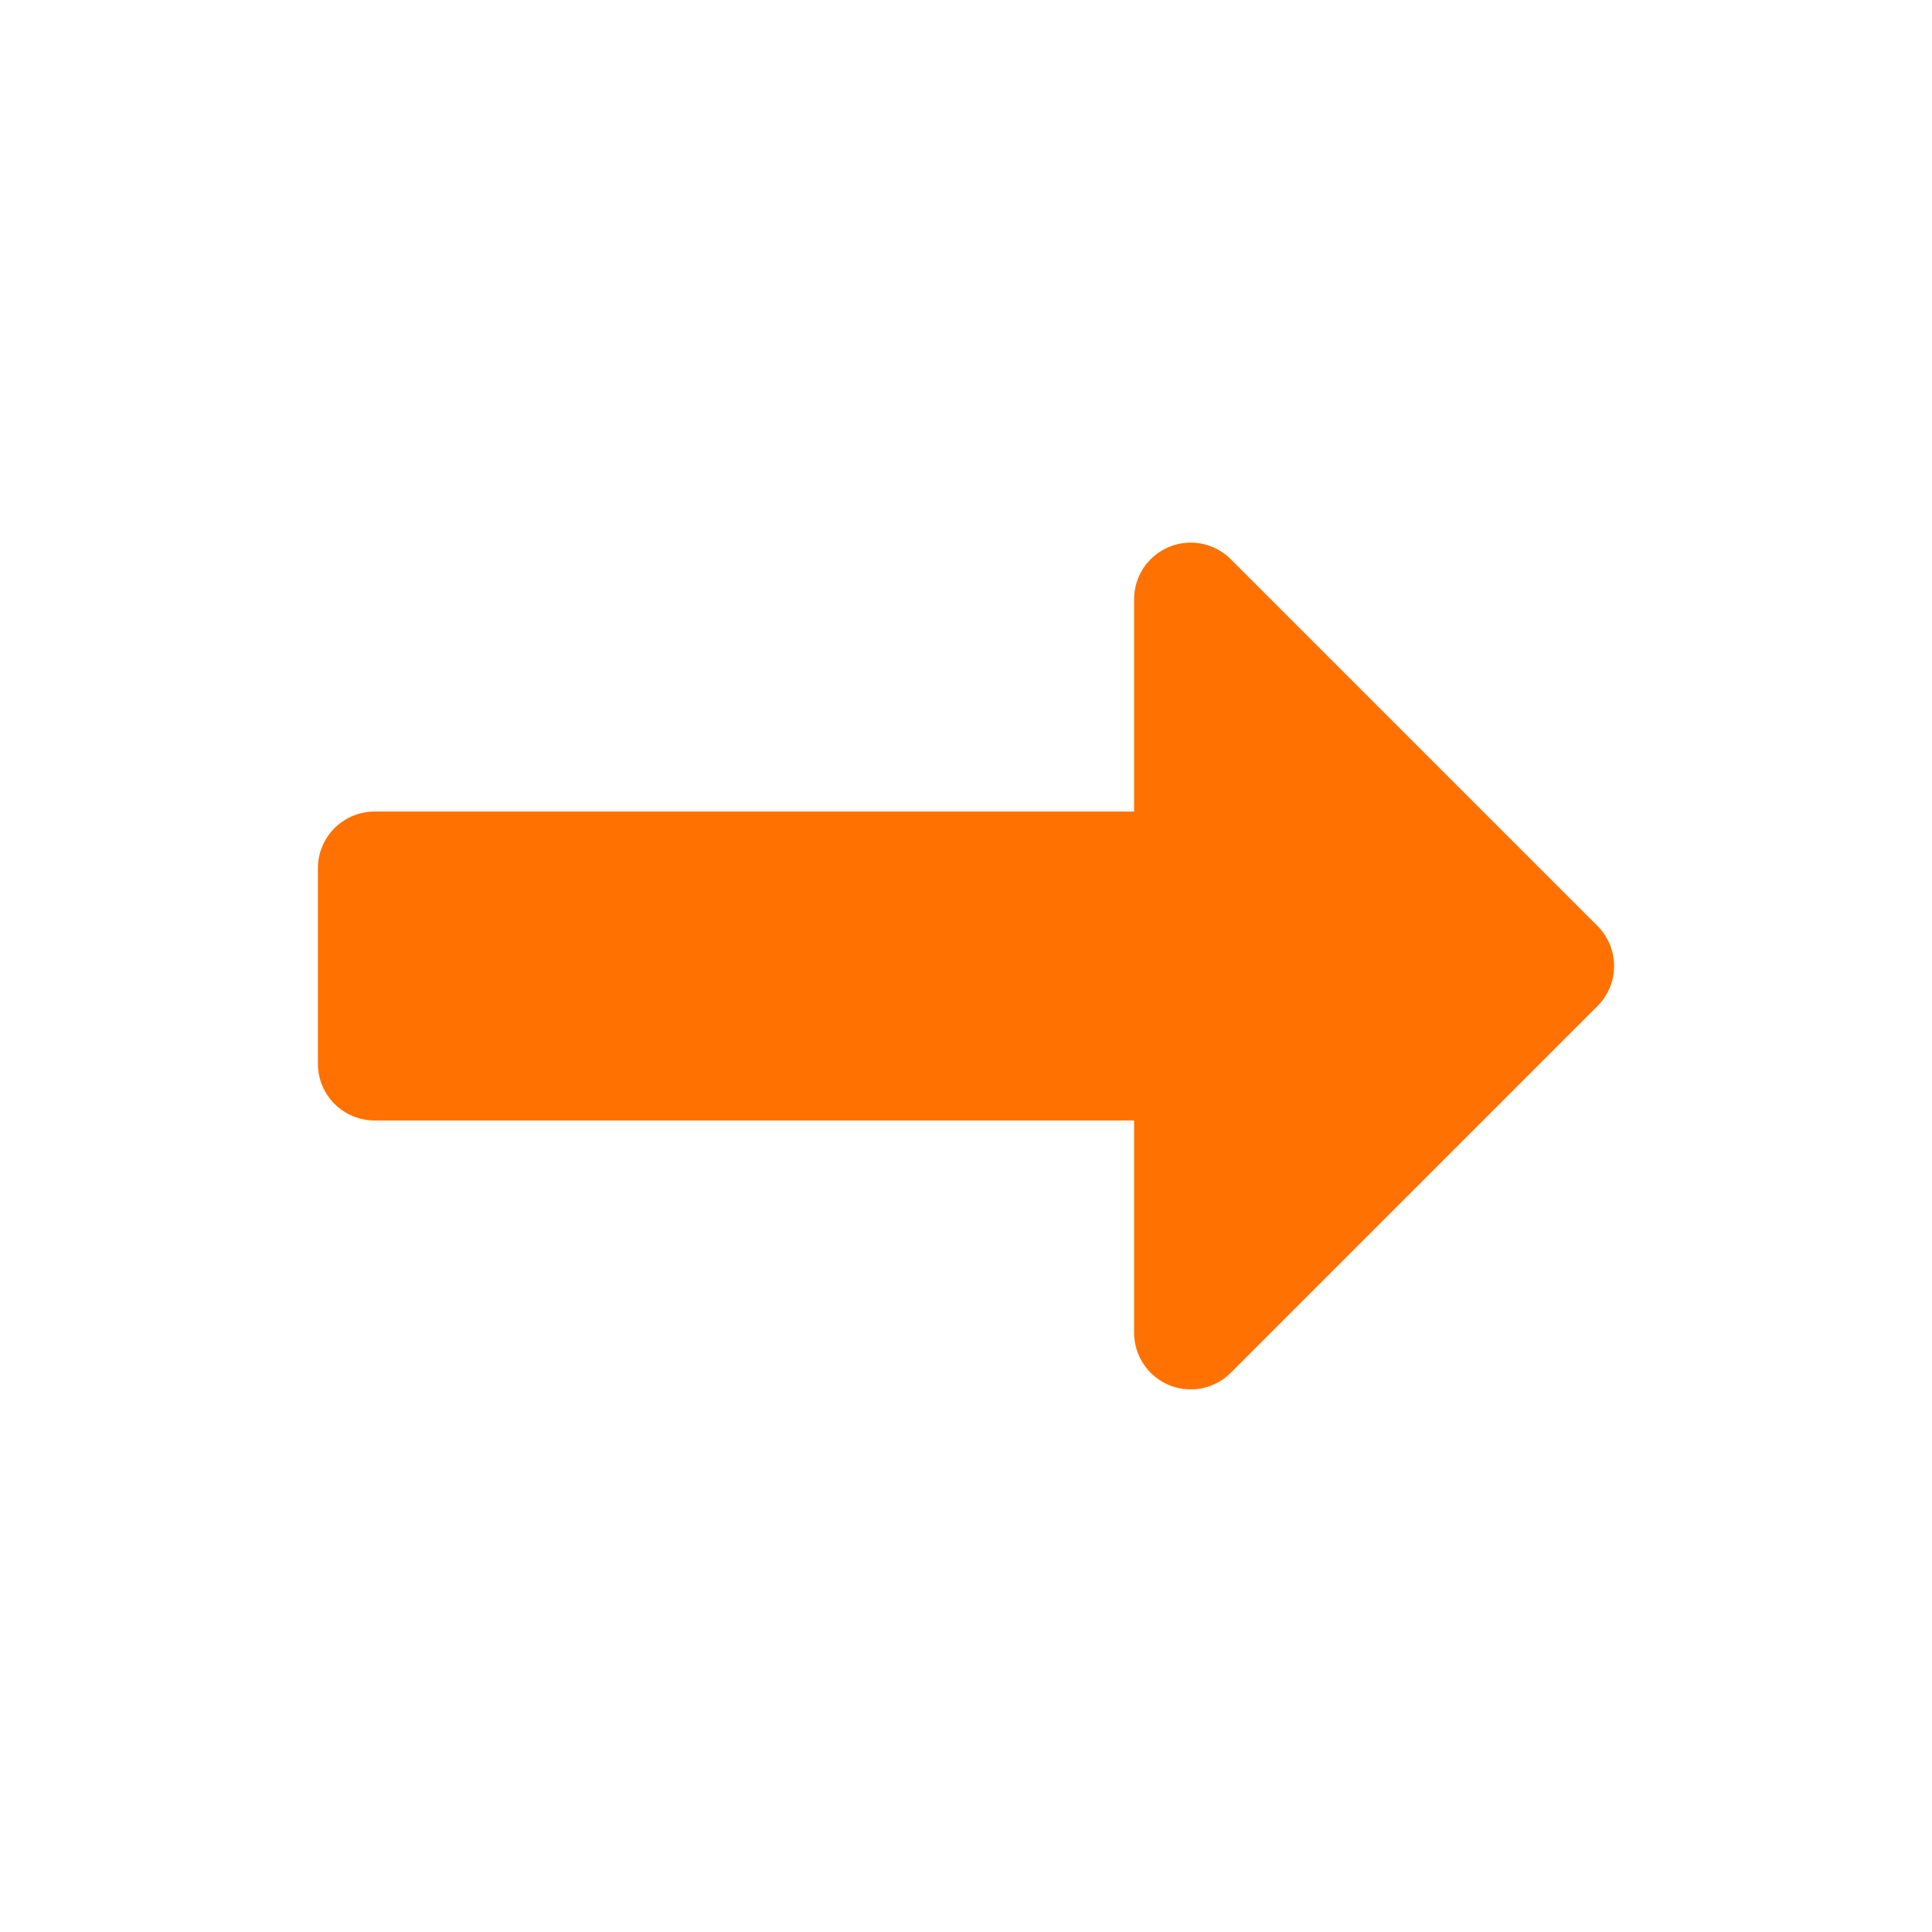
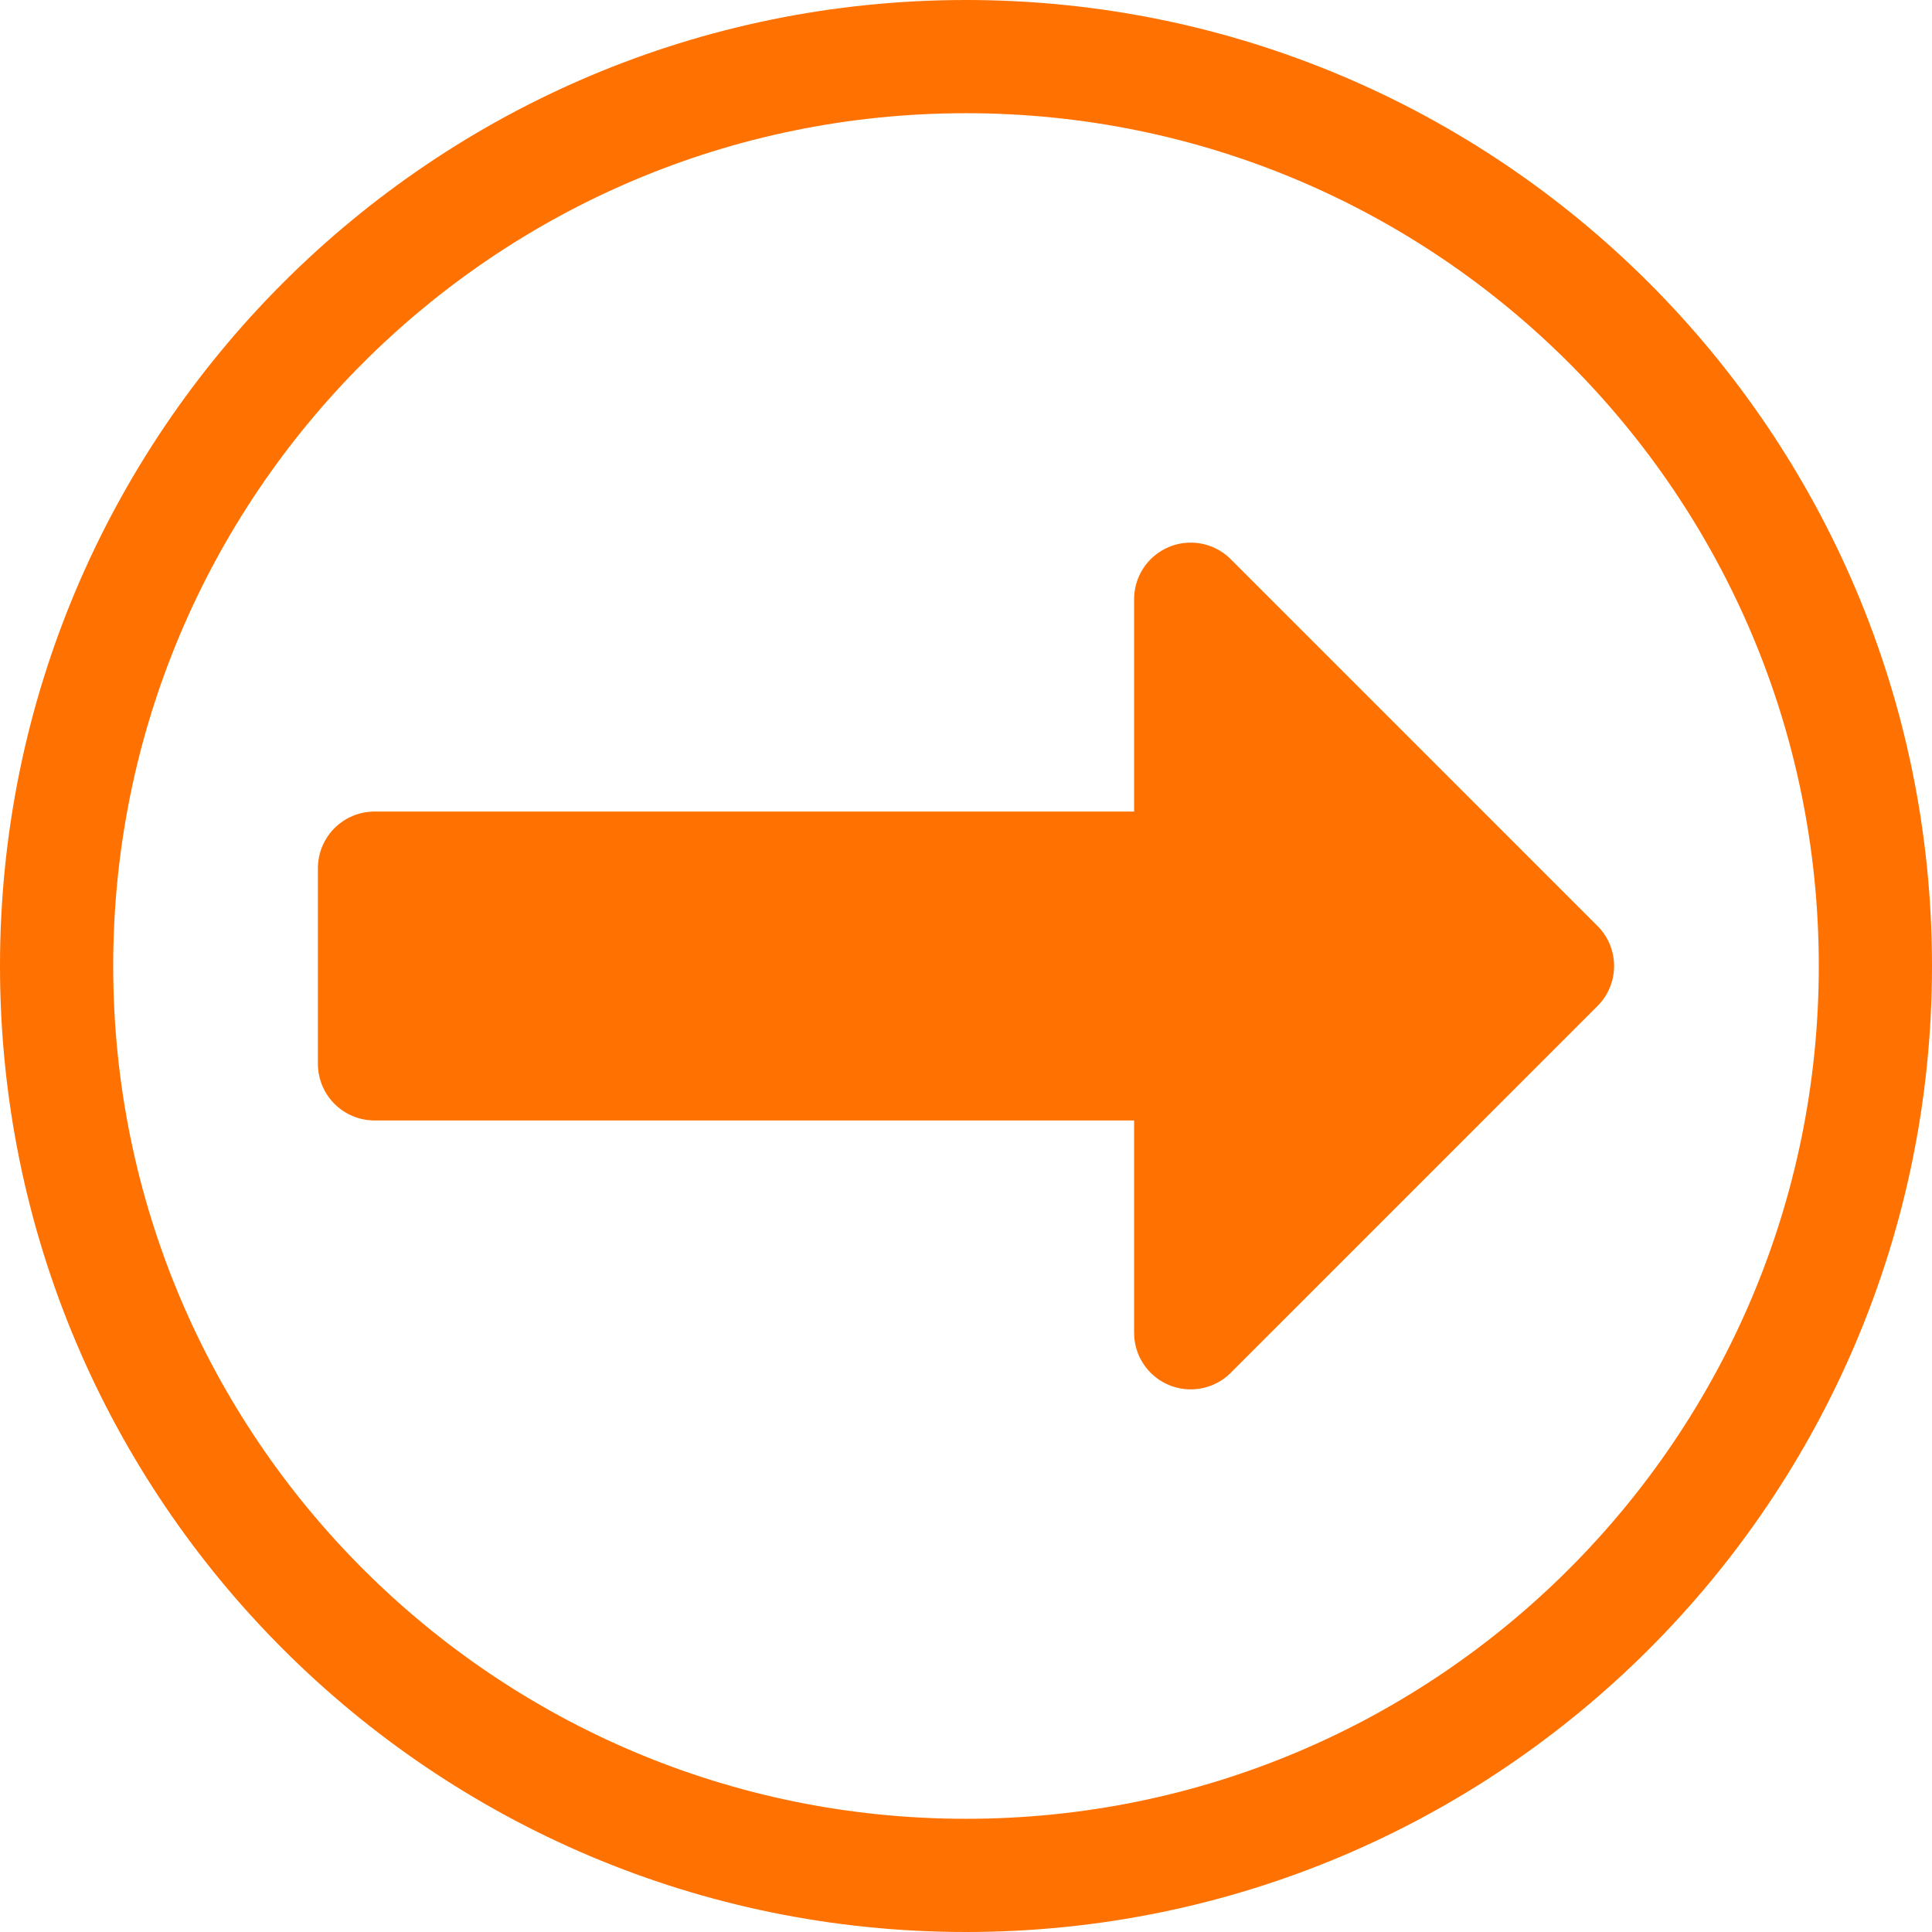
<svg xmlns="http://www.w3.org/2000/svg" version="1.1" viewBox="0 0 1024 1024">
+   <circle cx="512" cy="512" r="482" fill="none" stop-color="#000000" stroke="#ff7100" stroke-linecap="square" stroke-width="60" style="paint-order:fill markers stroke" />
  <path d="m198.5 563.86h432.6v142.54l194.4-194.4-194.4-194.4v142.54h-432.6z" fill="#ff7100" stroke="#ff7100" stroke-linejoin="round" stroke-width="60" />
</svg>
